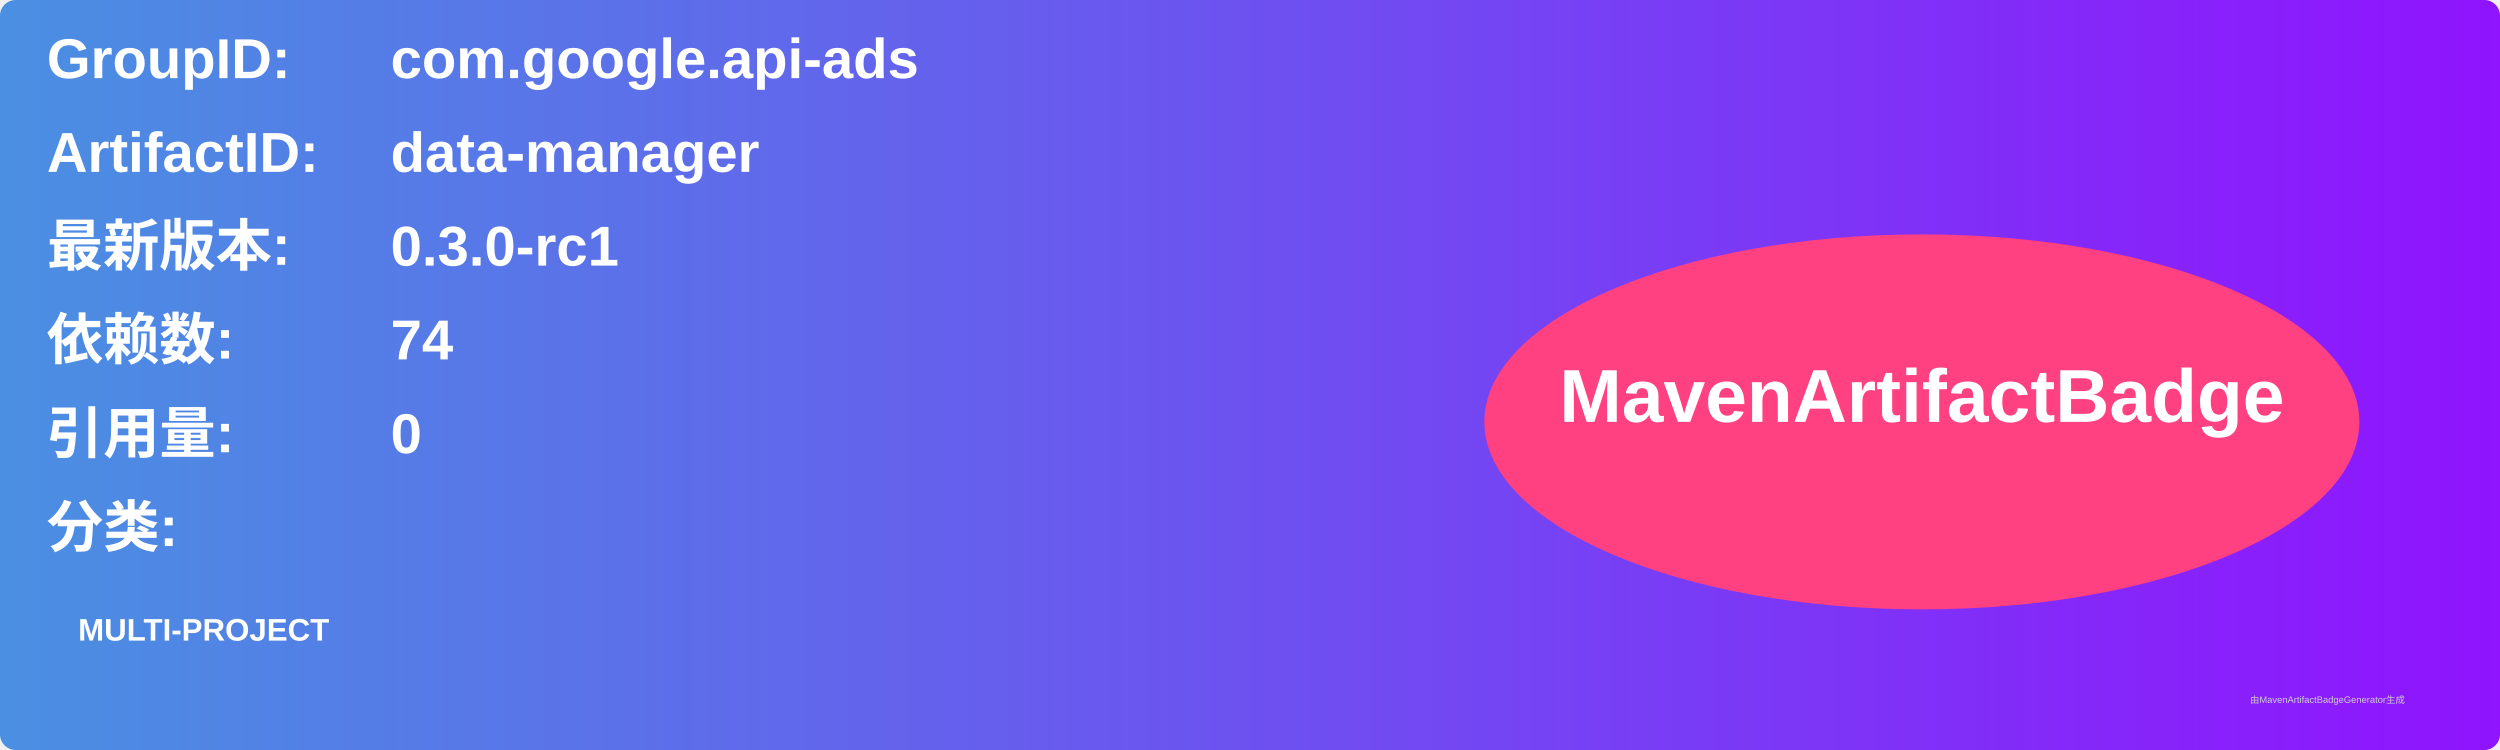
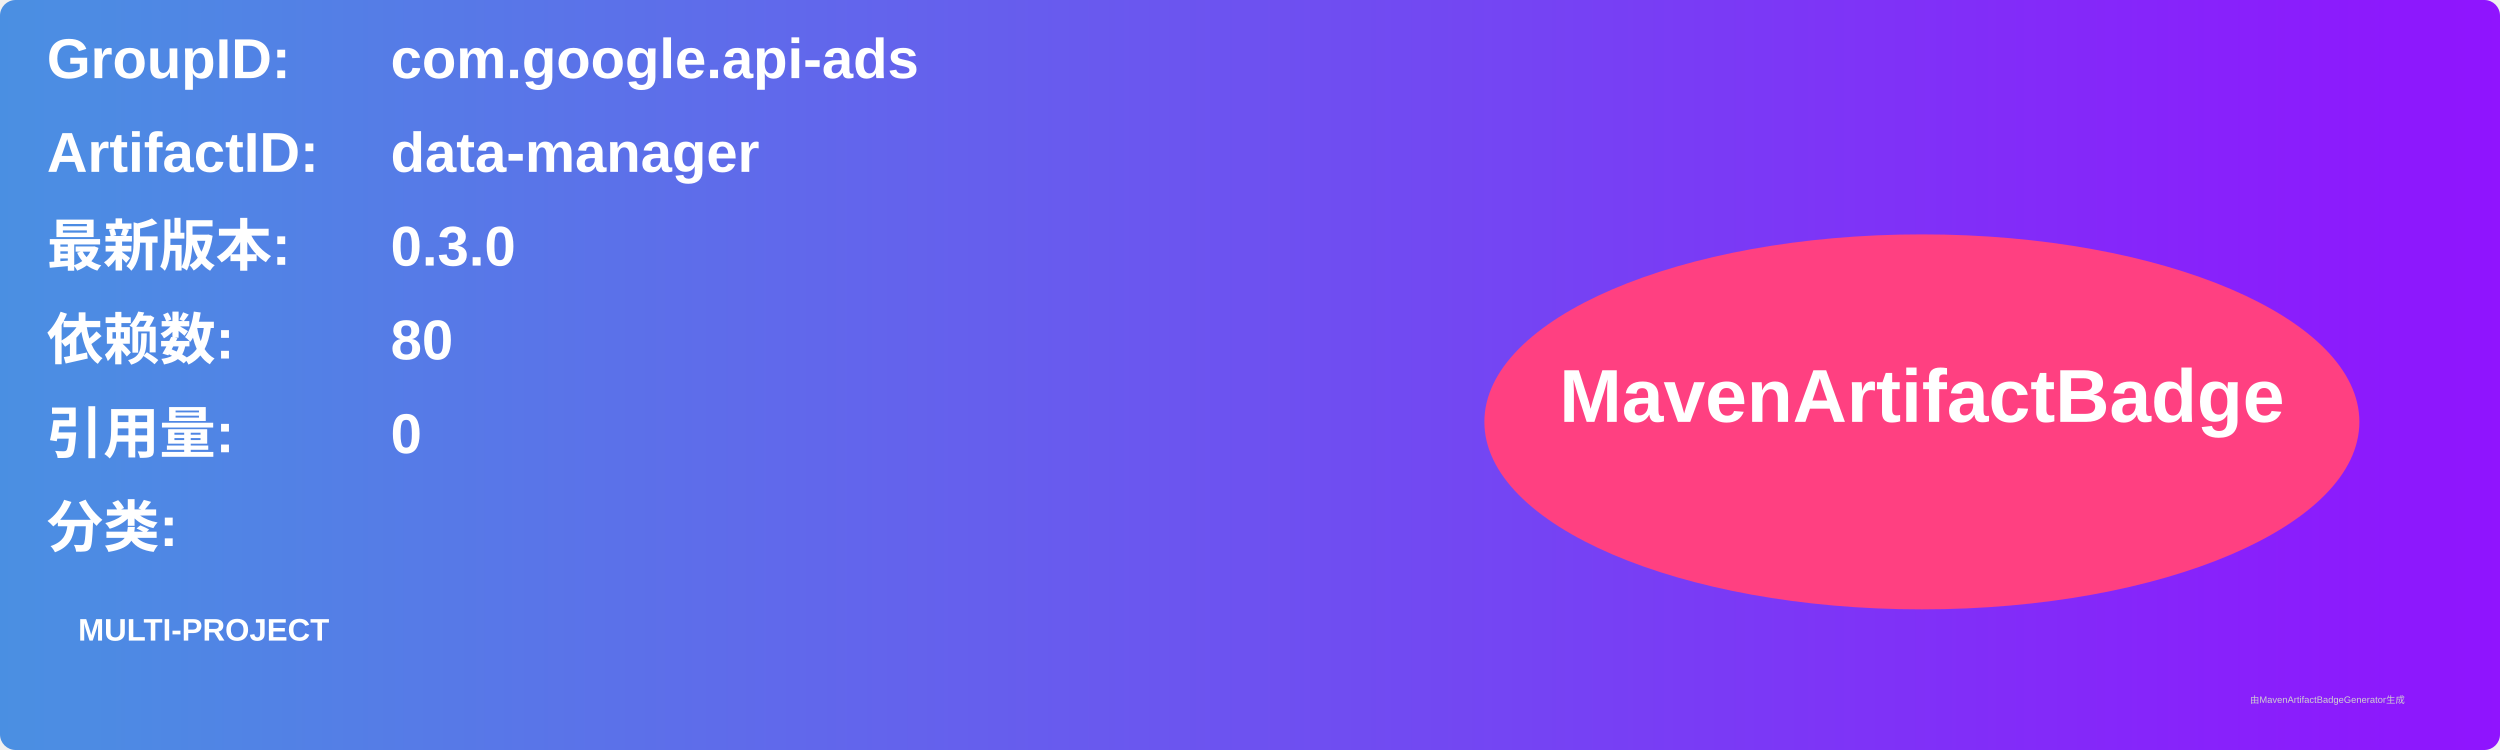
<svg xmlns="http://www.w3.org/2000/svg" width="800" height="240" viewBox="0 0 800 240">
  <linearGradient id="grad" x1="0%" y1="0%" x2="100%" y2="0%">
    <stop offset="0%" stop-color="#4a90e2" />
    <stop offset="100%" stop-color="#9013fe" />
  </linearGradient>
  <rect width="100%" height="100%" rx="5" ry="5" fill="url(#grad)" />
  <g transform="translate(15, 15)">
    <text x="0" y="10" font-family="Arial" font-size="18" fill="white" font-weight="bold" width="260">GroupID:</text>
    <text x="110" y="10" font-family="Arial" font-size="18" fill="white" font-weight="bold" width="460">com.google.api-ads</text>
    <text x="0" y="40" font-family="Arial" font-size="18" fill="white" font-weight="bold" width="260">ArtifactID:</text>
    <text x="110" y="40" font-family="Arial" font-size="18" fill="white" font-weight="bold" width="460">data-manager</text>
    <text x="0" y="70" font-family="Arial" font-size="18" fill="white" font-weight="bold">最新版本:</text>
    <text x="110" y="70" font-family="Arial" font-size="18" fill="white" font-weight="bold">
-       <tspan font-weight="bold">0.3.0-rc1</tspan>
+       <tspan font-weight="bold">0.3.0</tspan>
    </text>
    <text x="0" y="100" font-family="Arial" font-size="18" fill="white" font-weight="bold">依赖数: </text>
    <text x="110" y="100" font-family="Arial" font-size="18" fill="white">
-       <tspan font-weight="bold">74</tspan>
+       <tspan font-weight="bold">80</tspan>
    </text>
    <text x="0" y="130" font-family="Arial" font-size="18" fill="white" font-weight="bold">引用量: </text>
    <text x="110" y="130" font-family="Arial" font-size="18" fill="white">
      <tspan font-weight="bold">0</tspan>
    </text>
    <text x="0" y="160" font-family="Arial" font-size="18" fill="white" font-weight="bold">分类:</text>
    <text x="10" y="190" font-family="Arial" font-size="10" fill="white">
      <tspan font-weight="bold">MULTI-PROJECT</tspan>
    </text>
    <ellipse cx="600" cy="120" rx="140" ry="60" fill="#ff4081" />
    <text x="600" y="120" text-anchor="middle" font-family="Arial" font-size="24" fill="white" font-weight="bold">MavenArtifactBadge</text>
  </g>
  <text x="720" y="225" font-family="Arial" font-size="3" fill="#d0d0d0">由MavenArtifactBadgeGenerator生成</text>
</svg>
